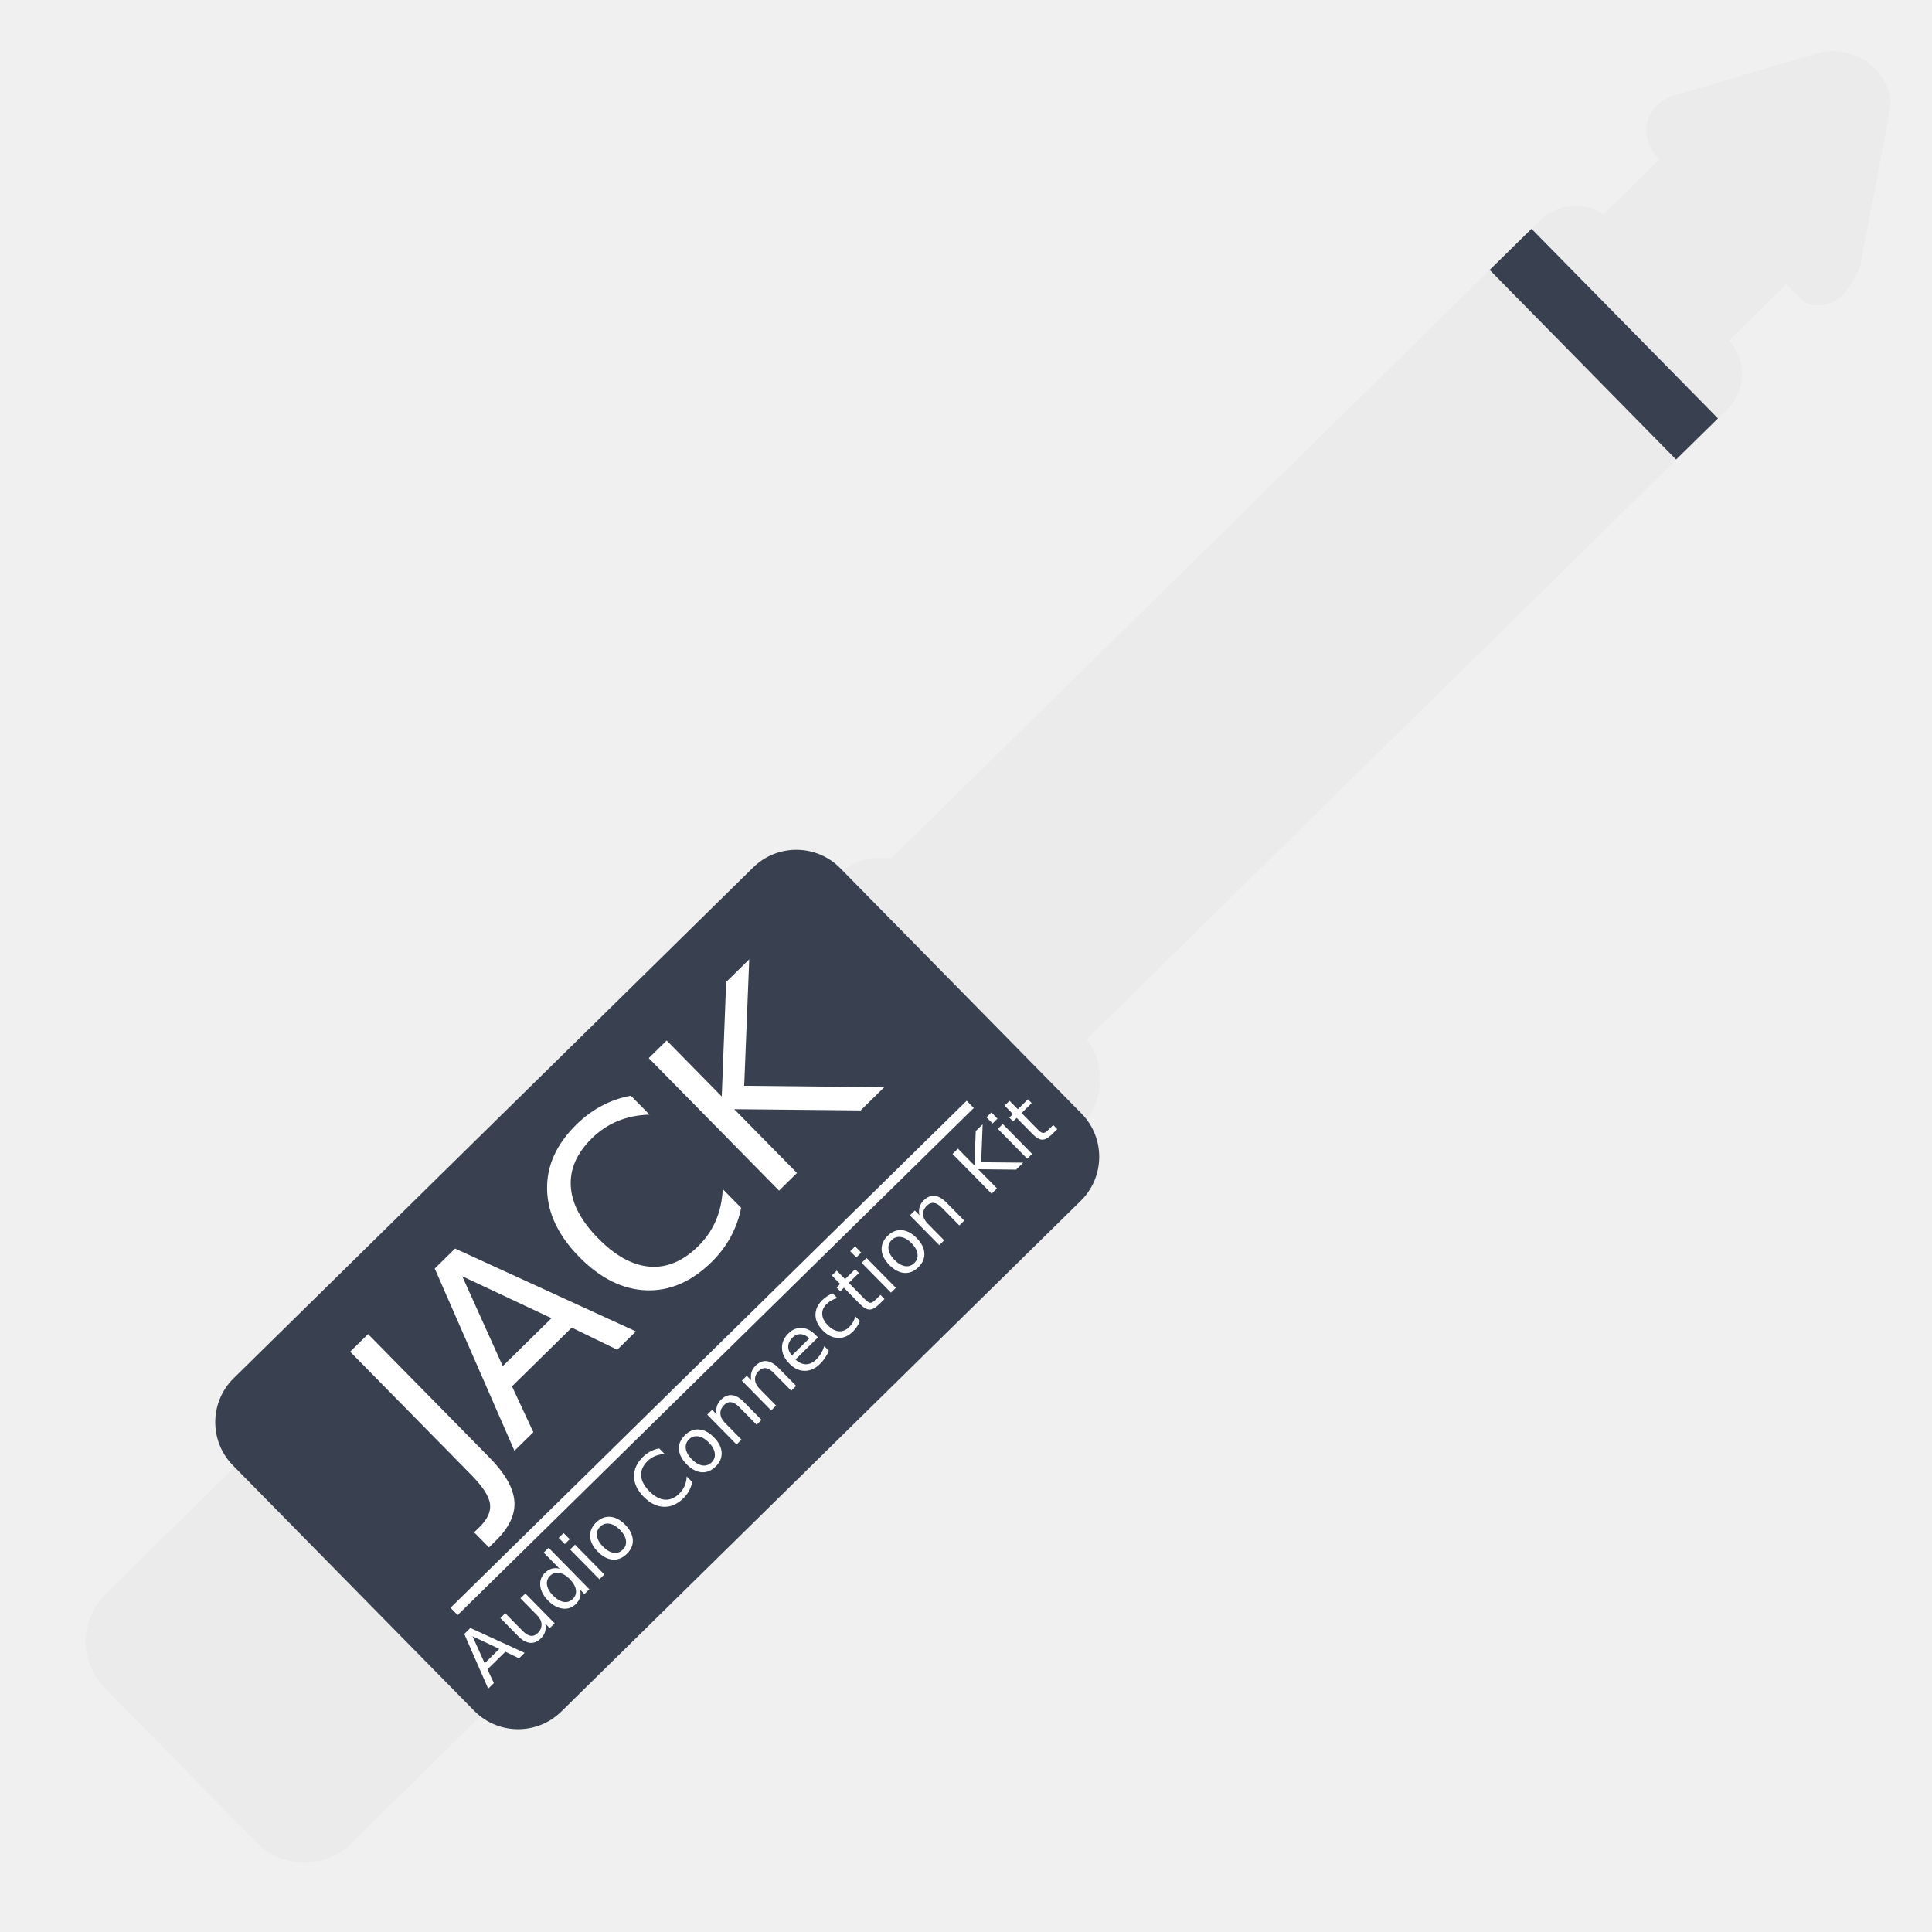
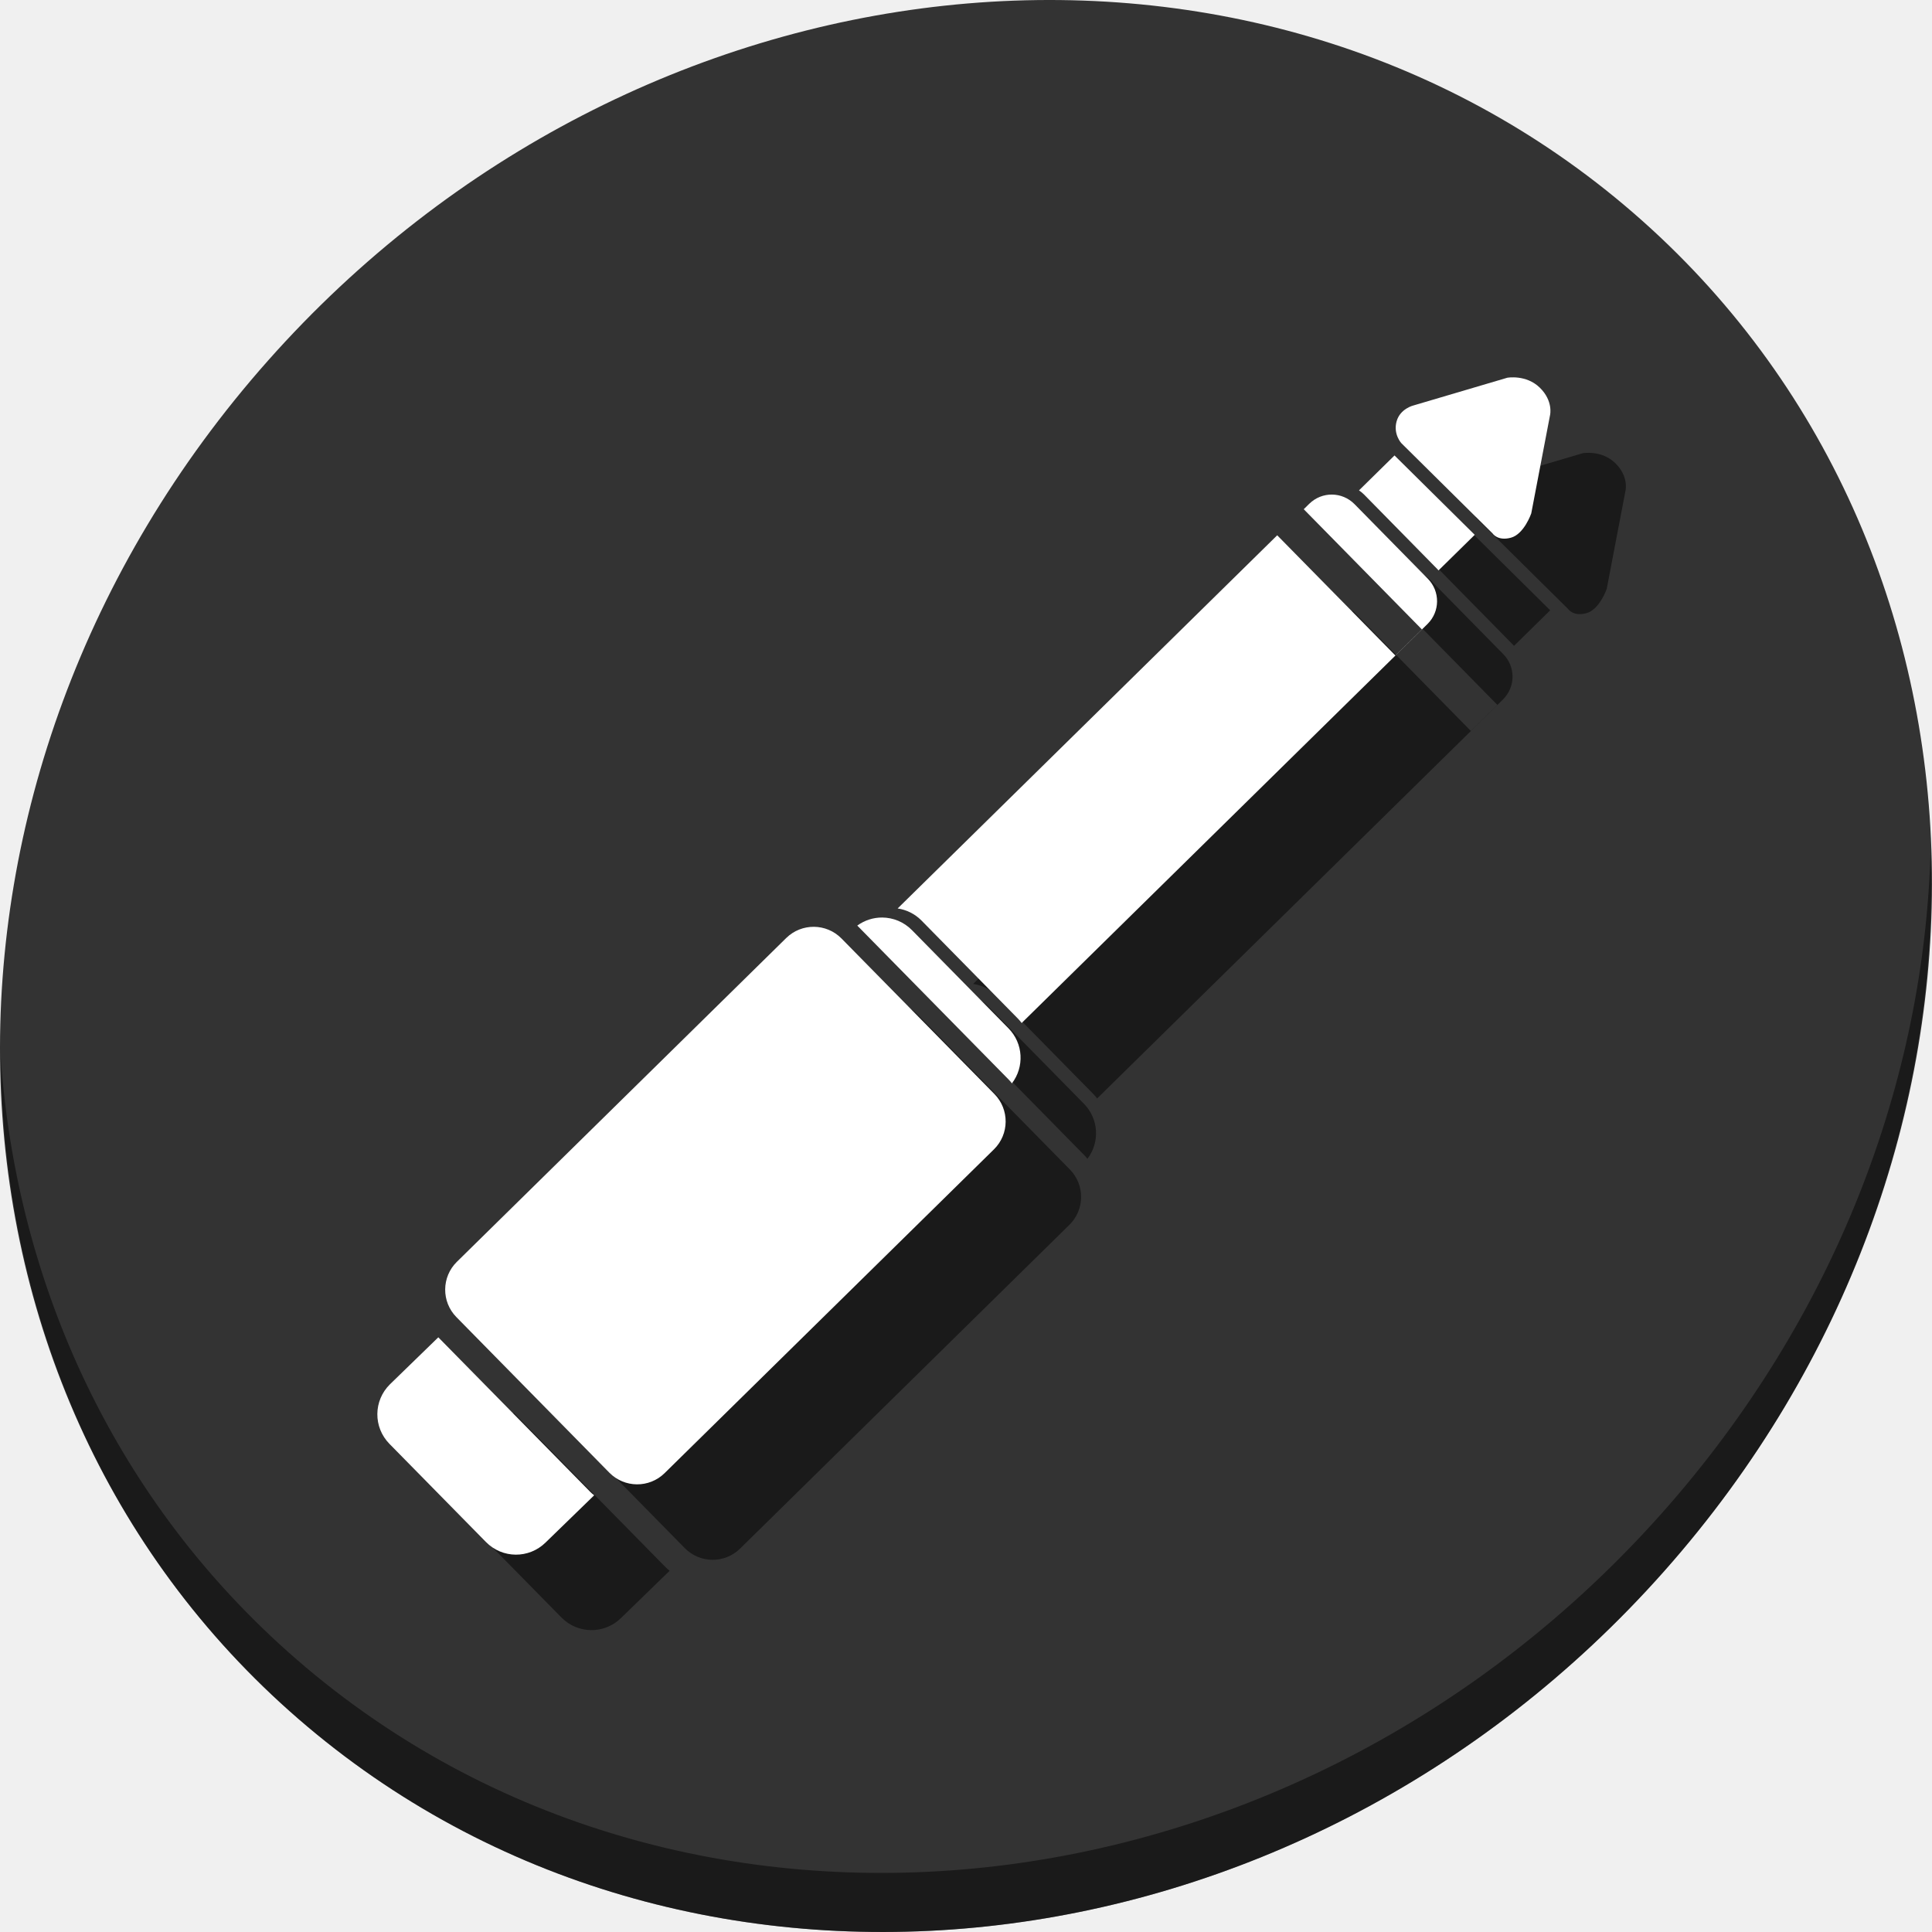
<svg xmlns="http://www.w3.org/2000/svg" id="svg2987" version="1.1" width="512" height="512" viewBox="0 0 512 512">
  <defs id="defs2991" />
-   <g id="g4197">
-     <g transform="matrix(0.9635113,-0.9473772,0.9473772,0.9635113,-314.8712,167.3583)" style="fill:#ebebeb;fill-opacity:1" id="g4184">
-       <rect style="fill:#ebebeb;fill-opacity:1;stroke:none;stroke-width:1.5;stroke-miterlimit:4;stroke-dasharray:none;stroke-opacity:1" id="rect3350" width="226.658" height="68.649" x="35.535" y="312.489" ry="13.04" />
-       <rect style="fill:#ebebeb;fill-opacity:1;stroke:none;stroke-width:1.5;stroke-miterlimit:4;stroke-dasharray:none;stroke-opacity:1" id="rect3350-3" width="226.658" height="52.158" x="221.349" y="317.666" ry="9.907" />
-       <rect style="fill:#ebebeb;fill-opacity:1;stroke:none;stroke-width:1.5;stroke-miterlimit:4;stroke-dasharray:none;stroke-opacity:1" id="rect3350-3-6" width="47.939" height="34.9" x="428.447" y="325.529" ry="6.629" />
-       <path style="fill:#ebebeb;fill-opacity:1;fill-rule:evenodd;stroke:none;stroke-width:1px;stroke-linecap:butt;stroke-linejoin:miter;stroke-opacity:1" d="m 463.729,364.068 -0.542,-39.729 c 0,0 0.106,-3.766 3.661,-5.831 3.555,-2.065 7.186,0.136 7.186,0.136 l 26.712,14.237 c 0,0 4.884,3.314 5.017,9.22 0.133,5.906 -3.661,8.271 -3.661,8.271 L 476.61,368 c 0,0 -6.068,3.036 -9.763,0.949 -3.694,-2.086 -3.119,-4.881 -3.119,-4.881 z" id="path3382" />
+   <g transform="translate(-2.843044e-6,2.438515e-6)" id="g970">
+     <path style="fill:#333333;fill-opacity:1;stroke-width:11.11" d="M 432.913,56.474 C 535.106,145.049 538.74,306.174 441.03,416.373 343.32,526.572 181.28,544.101 79.087,455.526 -23.106,366.951 -26.74,205.826 70.97,95.627 168.68,-14.572 330.72,-32.101 432.913,56.474 Z" id="path27" />
+     <path style="opacity:1;fill:#000000;fill-opacity:0.49;stroke-width:11.11" d="m 511.635,224.904 c -1.551,61.312 -25.161,124.155 -70.966,175.814 C 342.959,510.917 180.919,528.446 78.726,439.871 30.827,398.356 4.497,340.923 0.194,280.229 0.799,346.585 27.117,410.482 79.079,455.519 181.272,544.094 343.32,526.556 441.022,416.366 c 49.705,-56.058 73.005,-125.291 70.613,-191.462 z" id="path51" />
+     <g id="g954" transform="matrix(0.6340312,3.1571382e-5,-3.1571382e-5,0.6340312,493.7103,107.3604)" style="fill:#000000;fill-opacity:0.49">
+       <path id="path944" d="m -378.354,245.74 c -3.668,-0.031 -7.335,1.103 -10.453,3.365 l 63.33,64.41 c 0.479,0.488 0.91,1.003 1.316,1.531 5.246,-6.867 4.795,-16.66 -1.447,-23.008 l -40.33,-41.018 c -3.422,-3.48 -7.912,-5.243 -12.416,-5.281 z m -185.562,175.469 -20.199,19.627 c -6.96,6.844 -7.053,17.956 -0.209,24.916 l 40.33,41.018 c 6.844,6.96 17.956,7.053 24.916,0.209 l 20.316,-19.74 c -0.578,-0.449 -1.142,-0.926 -1.67,-1.463 z" style="fill:#000000;fill-opacity:0.49;stroke:none;stroke-width:2.027;stroke-miterlimit:4;stroke-dasharray:none;stroke-opacity:1" />
+       <path id="path946" d="m -190.4,68.943 c -3.422,-0.029 -6.854,1.254 -9.498,3.854 l -2.307,2.27 49.385,50.227 -11.086,10.898 -49.385,-50.227 -158.641,155.984 c 3.661,0.54 7.188,2.218 9.994,5.072 l 40.33,41.018 c 0.556,0.566 1.049,1.167 1.514,1.783 l 169.609,-166.77 c 5.288,-5.2 5.358,-13.643 0.158,-18.932 L -180.967,72.957 c -2.6,-2.644 -6.012,-3.985 -9.434,-4.014 z" style="fill:#000000;fill-opacity:0.49;stroke:none;stroke-width:2.027;stroke-miterlimit:4;stroke-dasharray:none;stroke-opacity:1" />
+       <path id="path948" d="M -164.264,52.59 -179.109,67.188 c 0.758,0.506 1.478,1.093 2.143,1.77 l 30.641,31.164 c 0.164,0.167 0.308,0.345 0.461,0.518 l 15.125,-14.873 z" style="fill:#000000;fill-opacity:0.49;stroke:none;stroke-width:2.027;stroke-miterlimit:4;stroke-dasharray:none;stroke-opacity:1" />
+       <path id="path950" d="m -123.245,85.224 -38.161,-37.765 c 0,0 -3.465,-3.729 -1.996,-9.086 1.469,-5.357 7.053,-6.678 7.053,-6.678 l 39.225,-11.588 c 0,0 7.846,-1.434 13.569,4.131 5.723,5.565 4.309,11.438 4.309,11.438 l -7.862,41.134 c 0,0 -2.971,8.674 -8.507,10.163 -5.536,1.49 -7.629,-1.749 -7.629,-1.749 z" style="fill:#000000;fill-opacity:0.49;fill-rule:evenodd;stroke:none;stroke-width:1.351px;stroke-linecap:butt;stroke-linejoin:miter;stroke-opacity:1" />
+       <rect transform="rotate(-44.51625)" rx="16.341" y="-112.087" x="-686.104" height="123.857" width="225.728" id="rect952" style="fill:#000000;fill-opacity:0.49;stroke:none;stroke-width:1.5;stroke-miterlimit:4;stroke-dasharray:none;stroke-opacity:1" />
    </g>
-     <rect transform="matrix(0.7130517,-0.7011115,0.7011115,0.7130517,0,0)" ry="0" rx="0" y="327.79" x="231.343" height="70.471" width="15.547" id="rect4190" style="fill:#394050;fill-opacity:1;stroke:none;stroke-width:1.5;stroke-miterlimit:4;stroke-dasharray:none;stroke-opacity:1" />
-     <rect transform="matrix(0.7130517,-0.7011115,0.7011115,0.7130517,0,0)" rx="16.341" y="303.859" x="-228.26" height="123.857" width="225.728" id="rect4192" style="fill:#394050;fill-opacity:1;stroke:none;stroke-width:1.5;stroke-miterlimit:4;stroke-dasharray:none;stroke-opacity:1" />
-     <g id="flowRoot4194" style="font-style:normal;font-weight:normal;font-size:40px;line-height:125%;font-family:sans-serif;letter-spacing:0px;word-spacing:0px;fill:#000000;fill-opacity:1;stroke:none;stroke-width:1px;stroke-linecap:butt;stroke-linejoin:miter;stroke-opacity:1" transform="matrix(0.9635113,-0.9473772,0.9473772,0.9635113,-304.2708,139.4627)">
-       <path id="path4250" style="font-size:50px;fill:#ffffff" d="m 96.026,321.456 4.932,0 0,33.911 q 0,6.592 -2.515,9.57 -2.49,2.979 -8.032,2.979 l -1.88,0 0,-4.15 1.538,0 q 3.271,0 4.614,-1.831 1.343,-1.831 1.343,-6.567 l 0,-33.911 z" />
-       <path id="path4252" style="font-size:50px;fill:#ffffff" d="m 122.076,326.314 -6.689,18.14 13.403,0 -6.714,-18.14 z m -2.783,-4.858 5.591,0 13.892,36.45 -5.127,0 -3.32,-9.351 -16.431,0 -3.32,9.351 -5.2,0 13.916,-36.45 z" />
-       <path id="path4254" style="font-size:50px;fill:#ffffff" d="m 170.489,324.263 0,5.2 q -2.49,-2.319 -5.322,-3.467 -2.808,-1.147 -5.981,-1.147 -6.25,0 -9.57,3.833 -3.32,3.809 -3.32,11.035 0,7.202 3.32,11.035 3.32,3.809 9.57,3.809 3.174,0 5.981,-1.147 2.832,-1.147 5.322,-3.467 l 0,5.151 q -2.588,1.758 -5.493,2.637 -2.881,0.879 -6.104,0.879 -8.276,0 -13.037,-5.054 -4.761,-5.078 -4.761,-13.843 0,-8.789 4.761,-13.843 4.761,-5.078 13.037,-5.078 3.271,0 6.152,0.879 2.905,0.854 5.444,2.588 z" />
-       <path id="path4256" style="font-size:50px;fill:#ffffff" d="m 178.155,321.456 4.932,0 0,15.405 16.357,-15.405 6.348,0 -18.091,16.992 19.385,19.458 -6.494,0 -17.505,-17.554 0,17.554 -4.932,0 0,-36.45 z" />
-     </g>
-     <path id="path4202" d="M 120.334,427.045 257.119,292.666" style="fill:none;fill-rule:evenodd;stroke:#ffffff;stroke-width:2.703;stroke-linecap:butt;stroke-linejoin:miter;stroke-miterlimit:4;stroke-dasharray:none;stroke-opacity:1" />
-     <g id="flowRoot4204" style="font-style:normal;font-weight:normal;font-size:40px;line-height:125%;font-family:sans-serif;letter-spacing:0px;word-spacing:0px;fill:#ffffff;fill-opacity:1;stroke:none;stroke-width:1px;stroke-linecap:butt;stroke-linejoin:miter;stroke-opacity:1" transform="matrix(0.9635113,-0.9473772,0.9473772,0.9635113,-317.5016,172.0003)">
-       <path id="path4213" style="font-size:15px;fill:#ffffff" d="m 97.873,367.778 -2.007,5.442 4.021,0 -2.014,-5.442 z m -0.835,-1.458 1.677,0 4.167,10.935 -1.538,0 -0.996,-2.805 -4.929,0 -0.996,2.805 -1.56,0 4.175,-10.935 z" />
-       <path id="path4215" style="font-size:15px;fill:#ffffff" d="m 104.274,374.019 0,-4.966 1.348,0 0,4.915 q 0,1.165 0.454,1.75 0.454,0.579 1.362,0.579 1.091,0 1.721,-0.696 0.637,-0.696 0.637,-1.897 l 0,-4.651 1.348,0 0,8.203 -1.348,0 0,-1.26 q -0.491,0.747 -1.143,1.113 -0.645,0.359 -1.501,0.359 -1.414,0 -2.146,-0.879 -0.732,-0.879 -0.732,-2.571 z m 3.391,-5.164 0,0 z" />
-       <path id="path4217" style="font-size:15px;fill:#ffffff" d="m 119.333,370.298 0,-4.438 1.348,0 0,11.396 -1.348,0 0,-1.23 q -0.425,0.732 -1.077,1.091 -0.645,0.352 -1.553,0.352 -1.487,0 -2.424,-1.187 -0.93,-1.187 -0.93,-3.12 0,-1.934 0.93,-3.12 0.938,-1.187 2.424,-1.187 0.908,0 1.553,0.359 0.652,0.352 1.077,1.084 z m -4.592,2.864 q 0,1.487 0.608,2.336 0.615,0.842 1.685,0.842 1.069,0 1.685,-0.842 0.615,-0.85 0.615,-2.336 0,-1.487 -0.615,-2.329 -0.615,-0.85 -1.685,-0.85 -1.069,0 -1.685,0.85 -0.608,0.842 -0.608,2.329 z" />
-       <path id="path4219" style="font-size:15px;fill:#ffffff" d="m 123.457,369.053 1.348,0 0,8.203 -1.348,0 0,-8.203 z m 0,-3.193 1.348,0 0,1.707 -1.348,0 0,-1.707 z" />
-       <path id="path4221" style="font-size:15px;fill:#ffffff" d="m 130.795,369.998 q -1.084,0 -1.714,0.85 -0.63,0.842 -0.63,2.314 0,1.472 0.623,2.322 0.63,0.842 1.721,0.842 1.077,0 1.707,-0.85 0.63,-0.85 0.63,-2.314 0,-1.458 -0.63,-2.307 -0.63,-0.857 -1.707,-0.857 z m 0,-1.143 q 1.758,0 2.761,1.143 1.003,1.143 1.003,3.164 0,2.014 -1.003,3.164 -1.003,1.143 -2.761,1.143 -1.765,0 -2.769,-1.143 -0.996,-1.15 -0.996,-3.164 0,-2.021 0.996,-3.164 1.003,-1.143 2.769,-1.143 z" />
-       <path id="path4223" style="font-size:15px;fill:#ffffff" d="m 149.809,367.163 0,1.56 q -0.747,-0.696 -1.597,-1.04 -0.842,-0.344 -1.794,-0.344 -1.875,0 -2.871,1.15 -0.996,1.143 -0.996,3.311 0,2.161 0.996,3.311 0.996,1.143 2.871,1.143 0.952,0 1.794,-0.344 0.85,-0.344 1.597,-1.04 l 0,1.545 q -0.776,0.527 -1.648,0.791 -0.864,0.264 -1.831,0.264 -2.483,0 -3.911,-1.516 -1.428,-1.523 -1.428,-4.153 0,-2.637 1.428,-4.153 1.428,-1.523 3.911,-1.523 0.981,0 1.846,0.264 0.872,0.256 1.633,0.776 z" />
-       <path id="path4225" style="font-size:15px;fill:#ffffff" d="m 155.229,369.998 q -1.084,0 -1.714,0.85 -0.63,0.842 -0.63,2.314 0,1.472 0.623,2.322 0.63,0.842 1.721,0.842 1.077,0 1.707,-0.85 0.63,-0.85 0.63,-2.314 0,-1.458 -0.63,-2.307 -0.63,-0.857 -1.707,-0.857 z m 0,-1.143 q 1.758,0 2.761,1.143 1.003,1.143 1.003,3.164 0,2.014 -1.003,3.164 -1.003,1.143 -2.761,1.143 -1.765,0 -2.769,-1.143 -0.996,-1.15 -0.996,-3.164 0,-2.021 0.996,-3.164 1.003,-1.143 2.769,-1.143 z" />
-       <path id="path4227" style="font-size:15px;fill:#ffffff" d="m 168.039,372.305 0,4.951 -1.348,0 0,-4.907 q 0,-1.165 -0.454,-1.743 -0.454,-0.579 -1.362,-0.579 -1.091,0 -1.721,0.696 -0.63,0.696 -0.63,1.897 l 0,4.636 -1.355,0 0,-8.203 1.355,0 0,1.274 q 0.483,-0.74 1.135,-1.106 0.659,-0.366 1.516,-0.366 1.414,0 2.139,0.879 0.725,0.872 0.725,2.571 z" />
-       <path id="path4229" style="font-size:15px;fill:#ffffff" d="m 177.561,372.305 0,4.951 -1.348,0 0,-4.907 q 0,-1.165 -0.454,-1.743 -0.454,-0.579 -1.362,-0.579 -1.091,0 -1.721,0.696 -0.63,0.696 -0.63,1.897 l 0,4.636 -1.355,0 0,-8.203 1.355,0 0,1.274 q 0.483,-0.74 1.135,-1.106 0.659,-0.366 1.516,-0.366 1.414,0 2.139,0.879 0.725,0.872 0.725,2.571 z" />
-       <path id="path4231" style="font-size:15px;fill:#ffffff" d="m 187.28,372.817 0,0.659 -6.196,0 q 0.088,1.392 0.835,2.124 0.754,0.725 2.095,0.725 0.776,0 1.501,-0.19 0.732,-0.19 1.45,-0.571 l 0,1.274 q -0.725,0.308 -1.487,0.469 -0.762,0.161 -1.545,0.161 -1.963,0 -3.113,-1.143 -1.143,-1.143 -1.143,-3.091 0,-2.014 1.084,-3.193 1.091,-1.187 2.937,-1.187 1.655,0 2.615,1.069 0.967,1.062 0.967,2.893 z m -1.348,-0.396 q -0.015,-1.106 -0.623,-1.765 -0.601,-0.659 -1.597,-0.659 -1.128,0 -1.809,0.637 -0.674,0.637 -0.776,1.794 l 4.805,-0.007 z" />
-       <path id="path4233" style="font-size:15px;fill:#ffffff" d="m 195.395,369.368 0,1.26 q -0.571,-0.315 -1.15,-0.469 -0.571,-0.161 -1.157,-0.161 -1.311,0 -2.036,0.835 -0.725,0.828 -0.725,2.329 0,1.501 0.725,2.336 0.725,0.828 2.036,0.828 0.586,0 1.157,-0.154 0.579,-0.161 1.15,-0.476 l 0,1.245 q -0.564,0.264 -1.172,0.396 -0.601,0.132 -1.282,0.132 -1.853,0 -2.944,-1.165 -1.091,-1.165 -1.091,-3.142 0,-2.007 1.099,-3.157 1.106,-1.15 3.025,-1.15 0.623,0 1.216,0.132 0.593,0.125 1.15,0.381 z" />
-       <path id="path4235" style="font-size:15px;fill:#ffffff" d="m 199.086,366.724 0,2.329 2.776,0 0,1.047 -2.776,0 0,4.453 q 0,1.003 0.271,1.289 0.278,0.286 1.121,0.286 l 1.384,0 0,1.128 -1.384,0 q -1.56,0 -2.153,-0.579 -0.593,-0.586 -0.593,-2.124 l 0,-4.453 -0.989,0 0,-1.047 0.989,0 0,-2.329 1.355,0 z" />
-       <path id="path4237" style="font-size:15px;fill:#ffffff" d="m 203.642,369.053 1.348,0 0,8.203 -1.348,0 0,-8.203 z m 0,-3.193 1.348,0 0,1.707 -1.348,0 0,-1.707 z" />
-       <path id="path4239" style="font-size:15px;fill:#ffffff" d="m 210.981,369.998 q -1.084,0 -1.714,0.85 -0.63,0.842 -0.63,2.314 0,1.472 0.623,2.322 0.63,0.842 1.721,0.842 1.077,0 1.707,-0.85 0.63,-0.85 0.63,-2.314 0,-1.458 -0.63,-2.307 -0.63,-0.857 -1.707,-0.857 z m 0,-1.143 q 1.758,0 2.761,1.143 1.003,1.143 1.003,3.164 0,2.014 -1.003,3.164 -1.003,1.143 -2.761,1.143 -1.765,0 -2.769,-1.143 -0.996,-1.15 -0.996,-3.164 0,-2.021 0.996,-3.164 1.003,-1.143 2.769,-1.143 z" />
-       <path id="path4241" style="font-size:15px;fill:#ffffff" d="m 223.791,372.305 0,4.951 -1.348,0 0,-4.907 q 0,-1.165 -0.454,-1.743 -0.454,-0.579 -1.362,-0.579 -1.091,0 -1.721,0.696 -0.63,0.696 -0.63,1.897 l 0,4.636 -1.355,0 0,-8.203 1.355,0 0,1.274 q 0.483,-0.74 1.135,-1.106 0.659,-0.366 1.516,-0.366 1.414,0 2.139,0.879 0.725,0.872 0.725,2.571 z" />
-       <path id="path4243" style="font-size:15px;fill:#ffffff" d="m 231.328,366.321 1.479,0 0,4.622 4.907,-4.622 1.904,0 -5.427,5.098 5.815,5.837 -1.948,0 -5.251,-5.266 0,5.266 -1.479,0 0,-10.935 z" />
-       <path id="path4245" style="font-size:15px;fill:#ffffff" d="m 241.113,369.053 1.348,0 0,8.203 -1.348,0 0,-8.203 z m 0,-3.193 1.348,0 0,1.707 -1.348,0 0,-1.707 z" />
-       <path id="path4247" style="font-size:15px;fill:#ffffff" d="m 246.606,366.724 0,2.329 2.776,0 0,1.047 -2.776,0 0,4.453 q 0,1.003 0.271,1.289 0.278,0.286 1.121,0.286 l 1.384,0 0,1.128 -1.384,0 q -1.56,0 -2.153,-0.579 -0.593,-0.586 -0.593,-2.124 l 0,-4.453 -0.989,0 0,-1.047 0.989,0 0,-2.329 1.355,0 z" />
+     <g style="fill:#ffffff" transform="matrix(0.6340312,3.1571382e-5,-3.1571382e-5,0.6340312,473.7103,87.36038)" id="g942">
+       <path style="fill:#ffffff;fill-opacity:1;stroke:none;stroke-width:2.027;stroke-miterlimit:4;stroke-dasharray:none;stroke-opacity:1" d="m -378.354,245.74 c -3.668,-0.031 -7.335,1.103 -10.453,3.365 l 63.33,64.41 c 0.479,0.488 0.91,1.003 1.316,1.531 5.246,-6.867 4.795,-16.66 -1.447,-23.008 l -40.33,-41.018 c -3.422,-3.48 -7.912,-5.243 -12.416,-5.281 z m -185.562,175.469 -20.199,19.627 c -6.96,6.844 -7.053,17.956 -0.209,24.916 l 40.33,41.018 c 6.844,6.96 17.956,7.053 24.916,0.209 l 20.316,-19.74 c -0.578,-0.449 -1.142,-0.926 -1.67,-1.463 z" id="rect3350" />
+       <path style="fill:#ffffff;fill-opacity:1;stroke:none;stroke-width:2.027;stroke-miterlimit:4;stroke-dasharray:none;stroke-opacity:1" d="m -190.4,68.943 c -3.422,-0.029 -6.854,1.254 -9.498,3.854 l -2.307,2.27 49.385,50.227 -11.086,10.898 -49.385,-50.227 -158.641,155.984 c 3.661,0.54 7.188,2.218 9.994,5.072 l 40.33,41.018 c 0.556,0.566 1.049,1.167 1.514,1.783 l 169.609,-166.77 c 5.288,-5.2 5.358,-13.643 0.158,-18.932 L -180.967,72.957 c -2.6,-2.644 -6.012,-3.985 -9.434,-4.014 z" id="rect3350-3" />
+       <path style="fill:#ffffff;fill-opacity:1;stroke:none;stroke-width:2.027;stroke-miterlimit:4;stroke-dasharray:none;stroke-opacity:1" d="M -164.264,52.59 -179.109,67.188 c 0.758,0.506 1.478,1.093 2.143,1.77 l 30.641,31.164 c 0.164,0.167 0.308,0.345 0.461,0.518 l 15.125,-14.873 z" id="rect3350-3-6" />
+       <path style="fill:#ffffff;fill-opacity:1;fill-rule:evenodd;stroke:none;stroke-width:1.351px;stroke-linecap:butt;stroke-linejoin:miter;stroke-opacity:1" d="m -123.245,85.224 -38.161,-37.765 c 0,0 -3.465,-3.729 -1.996,-9.086 1.469,-5.357 7.053,-6.678 7.053,-6.678 l 39.225,-11.588 c 0,0 7.846,-1.434 13.569,4.131 5.723,5.565 4.309,11.438 4.309,11.438 l -7.862,41.134 c 0,0 -2.971,8.674 -8.507,10.163 -5.536,1.49 -7.629,-1.749 -7.629,-1.749 z" id="path3382" />
+       <rect style="fill:#ffffff;fill-opacity:1;stroke:none;stroke-width:1.5;stroke-miterlimit:4;stroke-dasharray:none;stroke-opacity:1" id="rect4192" width="225.728" height="123.857" x="-686.104" y="-112.087" rx="16.341" transform="rotate(-44.51625)" />
    </g>
  </g>
</svg>
